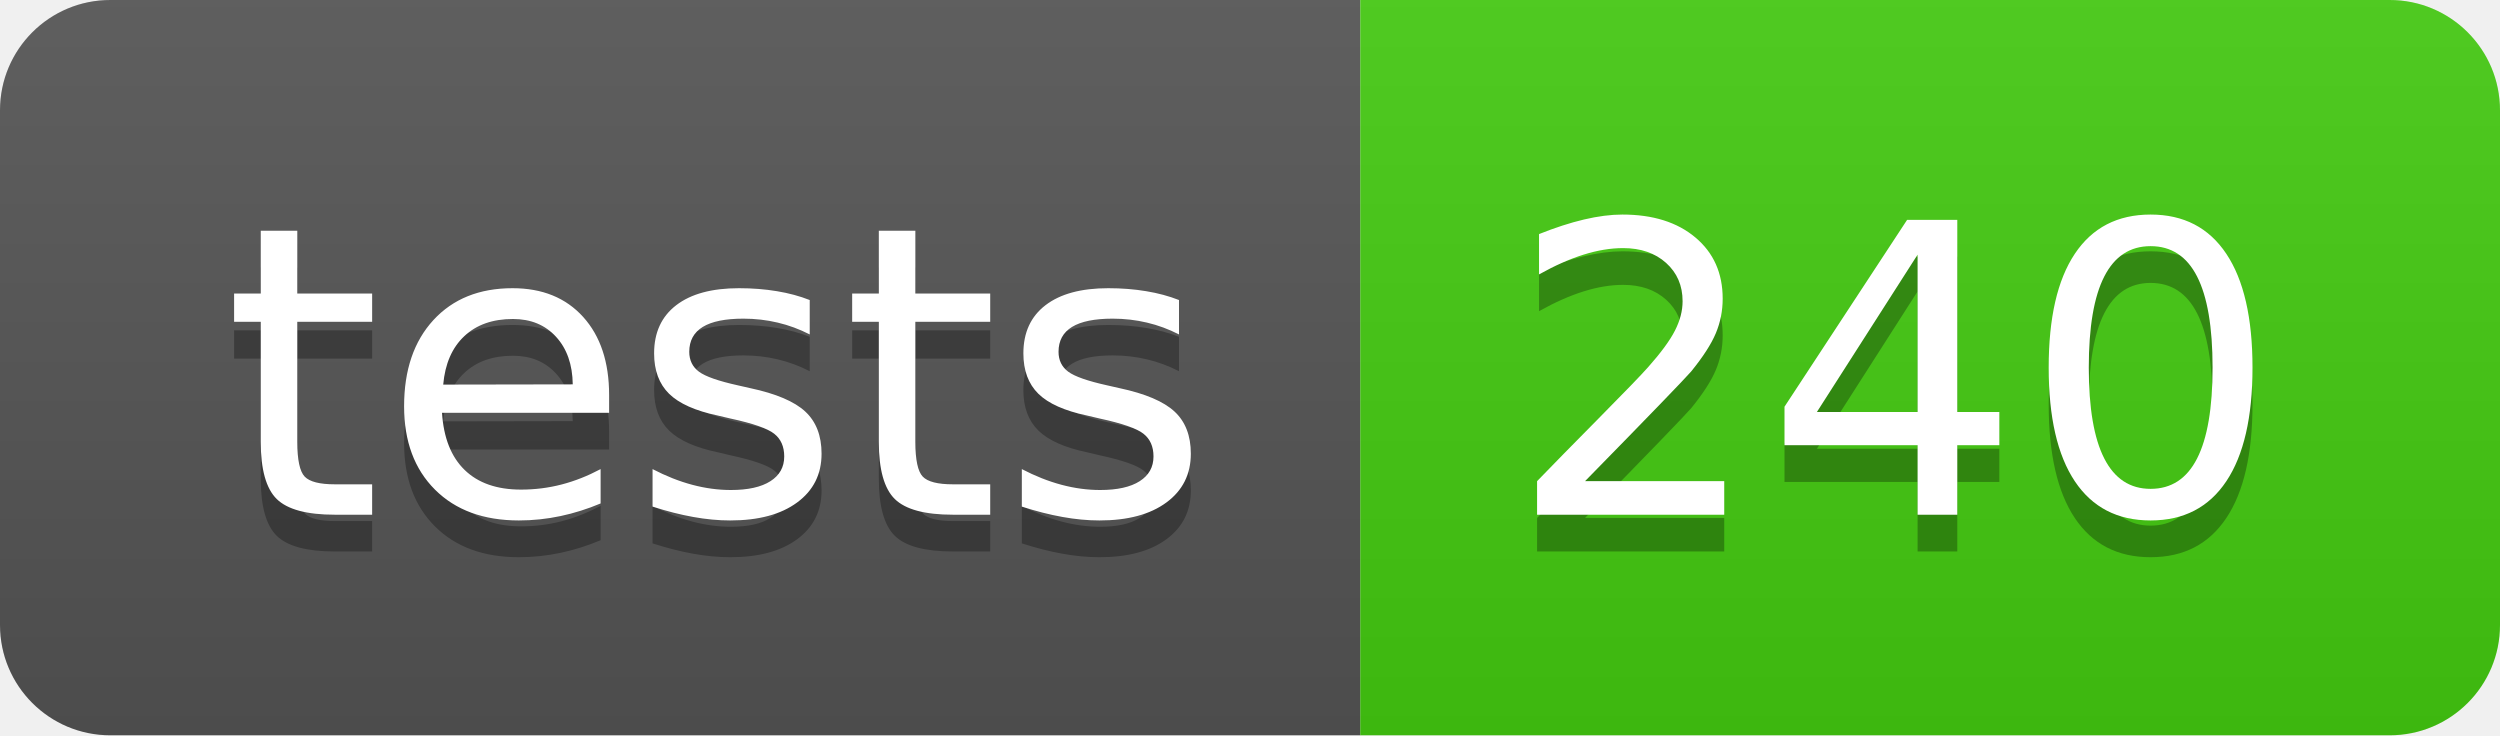
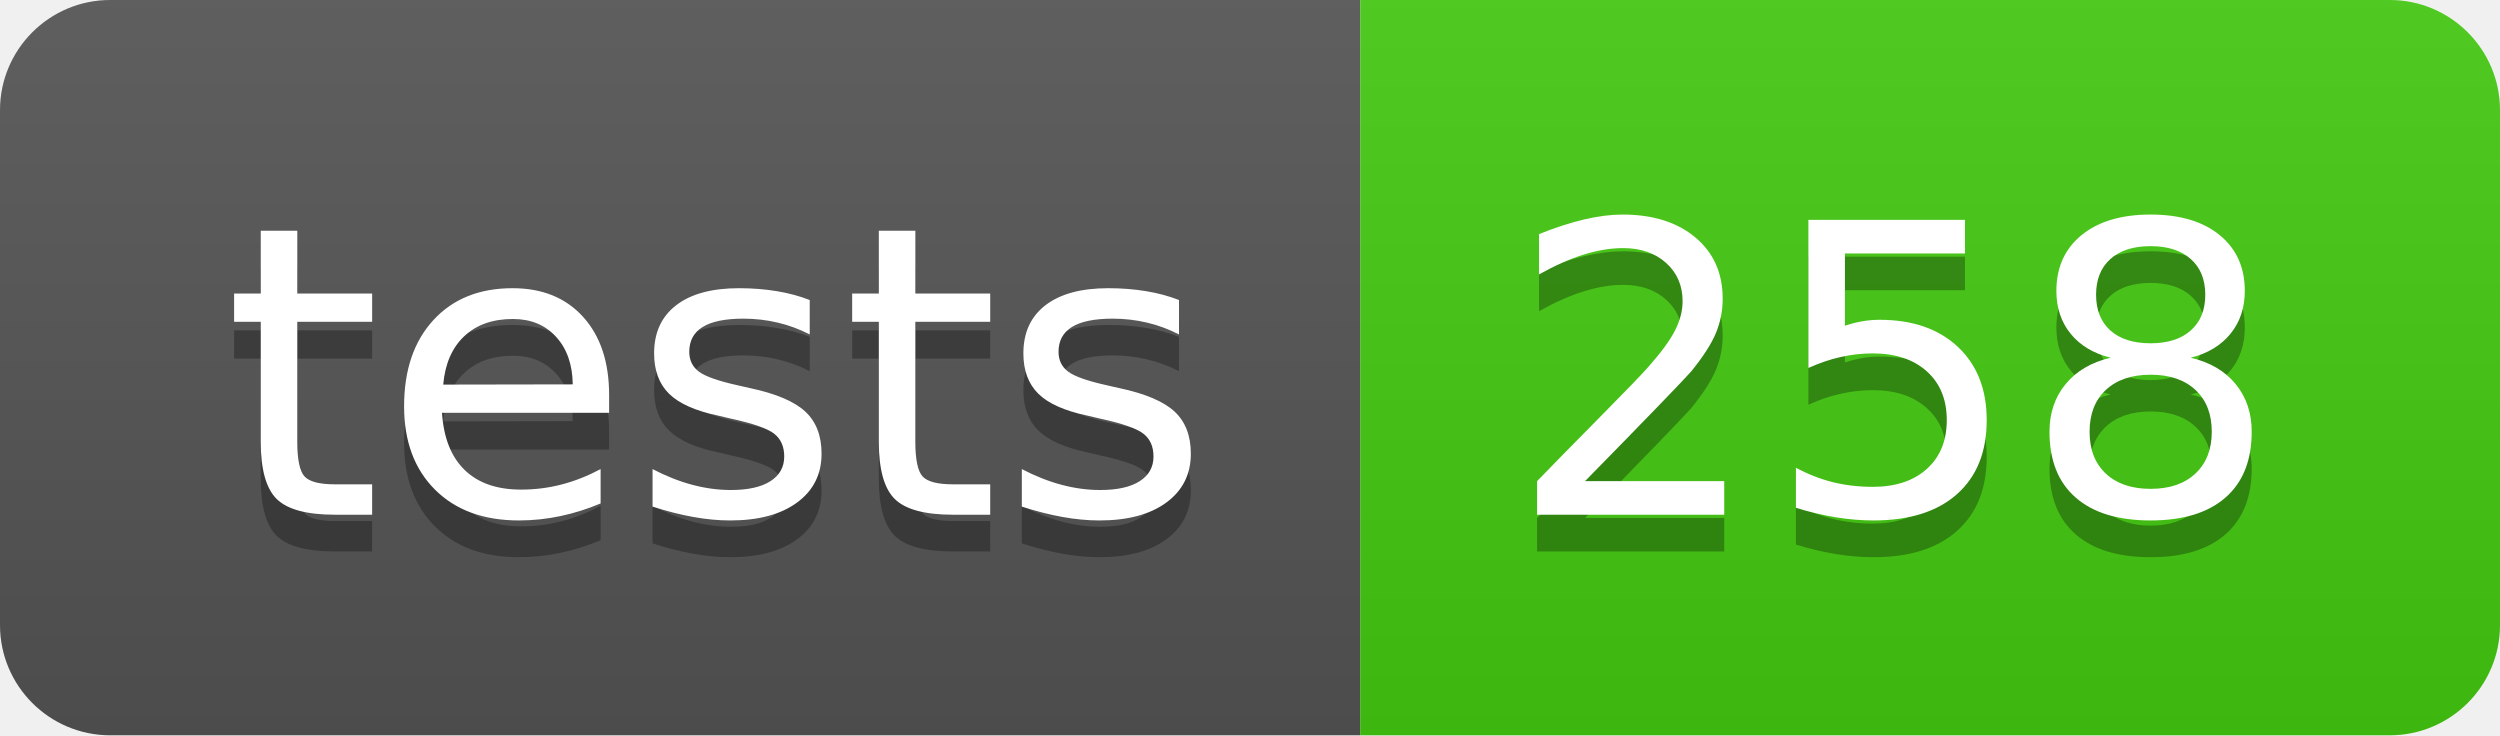
- <svg xmlns="http://www.w3.org/2000/svg" width="68" height="20" role="img" aria-label="tests: 240">
+ <svg xmlns="http://www.w3.org/2000/svg" width="68" height="20" role="img" aria-label="tests: 258">
  <linearGradient id="s" x2="0" y2="100%">
    <stop offset="0" stop-color="#bbb" stop-opacity=".1" />
    <stop offset="1" stop-opacity=".1" />
  </linearGradient>
  <clipPath id="r">
    <rect width="68" height="20" rx="3" fill="#fff" />
  </clipPath>
  <g clip-path="url(#r)">
    <rect width="37" height="20" fill="#555" />
    <rect x="37" width="31" height="20" fill="#4c1" />
    <rect width="68" height="20" fill="url(#s)" />
  </g>
  <g fill="#fff" text-anchor="middle" font-family="Verdana,Geneva,DejaVu Sans,sans-serif" text-rendering="geometricPrecision" font-size="110">
    <text aria-hidden="true" x="195" y="150" fill="#010101" fill-opacity=".3" transform="scale(.1)" textLength="270">tests</text>
    <text x="195" y="140" transform="scale(.1)" fill="#fff" textLength="270">tests</text>
-     <text aria-hidden="true" x="515" y="150" fill="#010101" fill-opacity=".3" transform="scale(.1)" textLength="210">240</text>
-     <text x="515" y="140" transform="scale(.1)" fill="#fff" textLength="210">240</text>
+     <text aria-hidden="true" x="515" y="150" fill="#010101" fill-opacity=".3" transform="scale(.1)" textLength="210">258</text>
+     <text x="515" y="140" transform="scale(.1)" fill="#fff" textLength="210">258</text>
  </g>
</svg>
